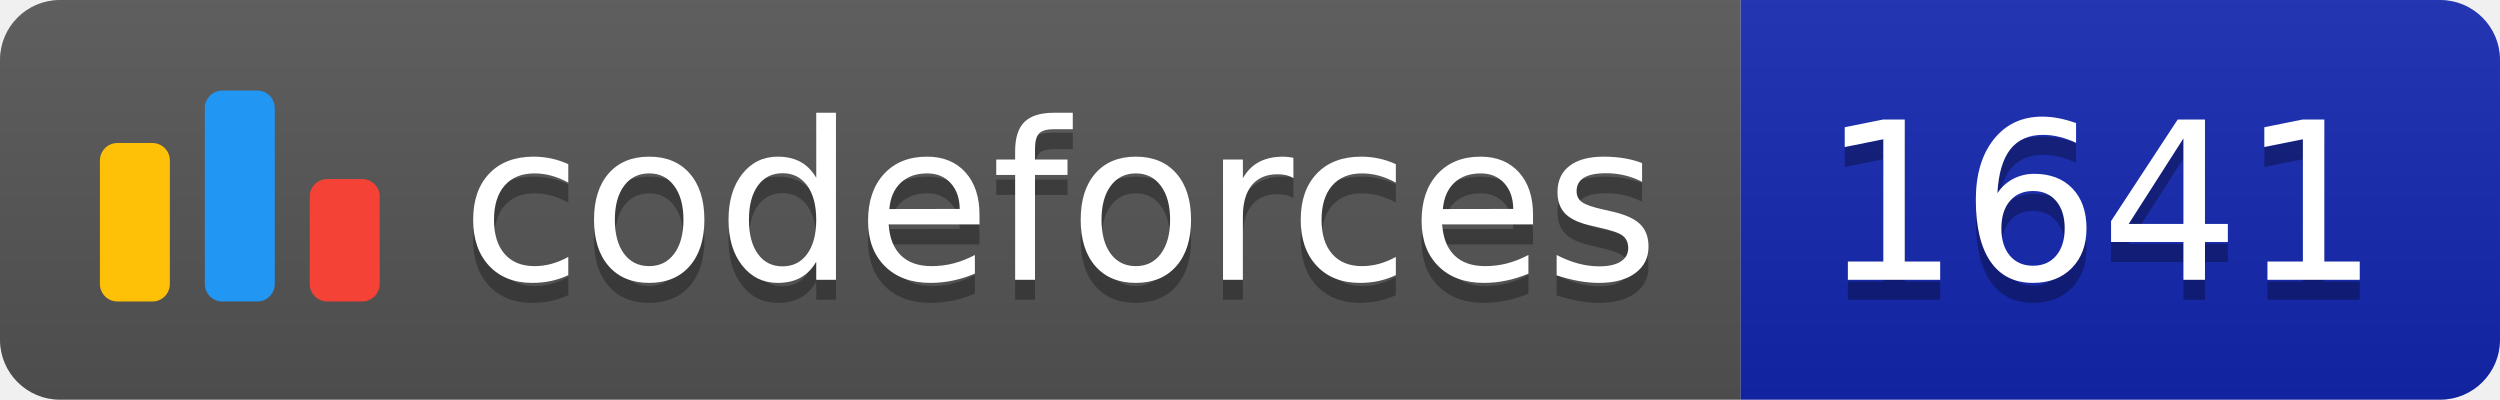
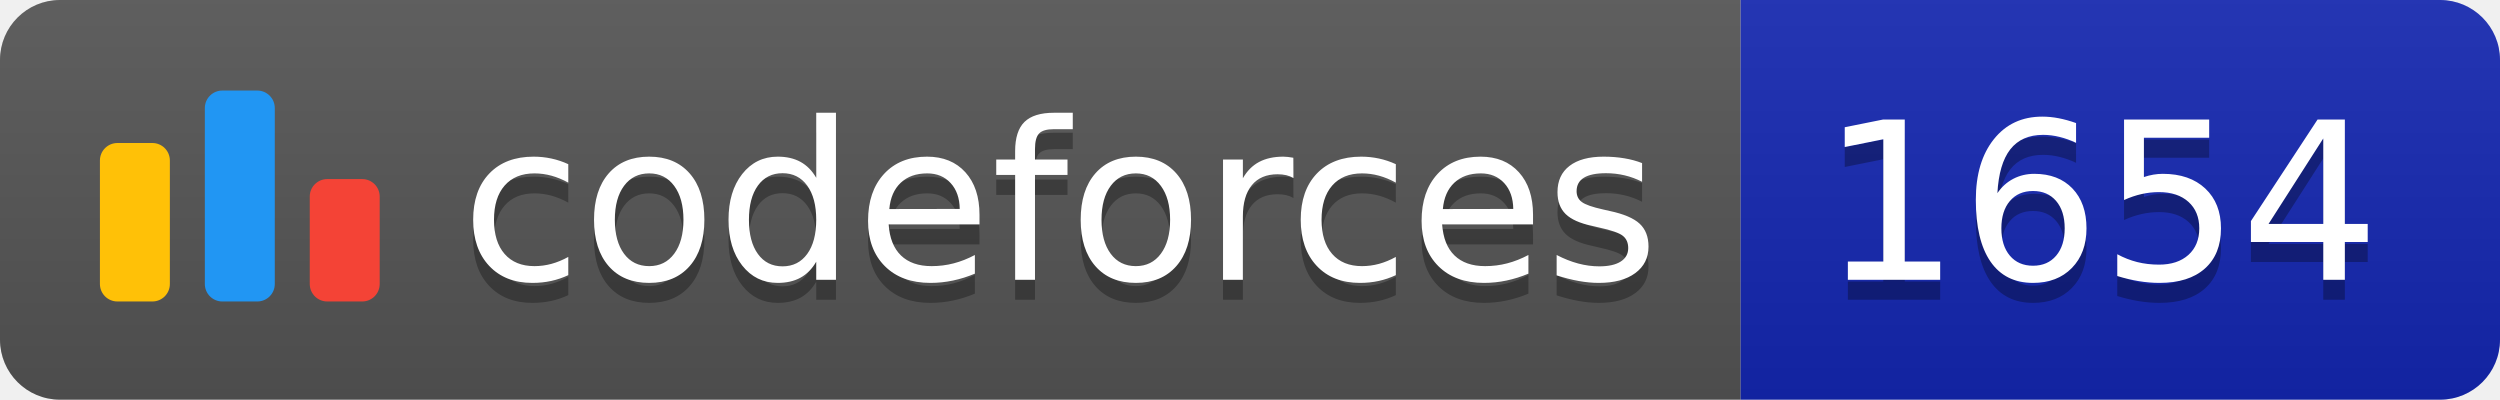
<svg xmlns="http://www.w3.org/2000/svg" width="125.1" height="20">
  <linearGradient id="smooth" x2="0" y2="100%">
    <stop offset="0" stop-color="#bbb" stop-opacity=".1" />
    <stop offset="1" stop-opacity=".1" />
  </linearGradient>
  <clipPath id="round">
    <rect width="125.1" height="20" rx="3" fill="#fff" />
  </clipPath>
  <g clip-path="url(#round)">
    <rect width="87.1" height="20" fill="#555" />
    <rect x="87.1" width="38.0" height="20" fill="#1427B2" />
    <rect width="125.1" height="20" fill="url(#smooth)" />
  </g>
  <g fill="#fff" text-anchor="middle" font-family="DejaVu Sans,Verdana,Geneva,sans-serif" font-size="110">
    <svg x="5" y="3" class="logo" width="14" height="14" viewBox="0 0 32 25" fill="none">
      <rect y="6" width="8" height="18.125" rx="2" fill="#FFC107" />
      <rect x="24" y="10.125" width="8" height="14" rx="2" fill="#F44336" />
      <rect x="12" width="8" height="24.125" rx="2" fill="#2196F3" />
    </svg>
    <text x="530.5" y="150" fill="#010101" fill-opacity=".3" transform="scale(0.1)" textLength="601.0" lengthAdjust="spacing">codeforces
        </text>
    <text x="530.5" y="140" transform="scale(0.1)" textLength="601.0" lengthAdjust="spacing">codeforces</text>
-     <text x="1051.0" y="150" fill="#010101" fill-opacity=".3" transform="scale(0.1)" textLength="280.0" lengthAdjust="spacing">1641
+     <text x="1051.0" y="150" fill="#010101" fill-opacity=".3" transform="scale(0.1)" textLength="280.0" lengthAdjust="spacing">1654
        </text>
-     <text x="1051.0" y="140" transform="scale(0.1)" textLength="280.0" lengthAdjust="spacing">1641</text>
+     <text x="1051.0" y="140" transform="scale(0.1)" textLength="280.0" lengthAdjust="spacing">1654</text>
  </g>
</svg>
